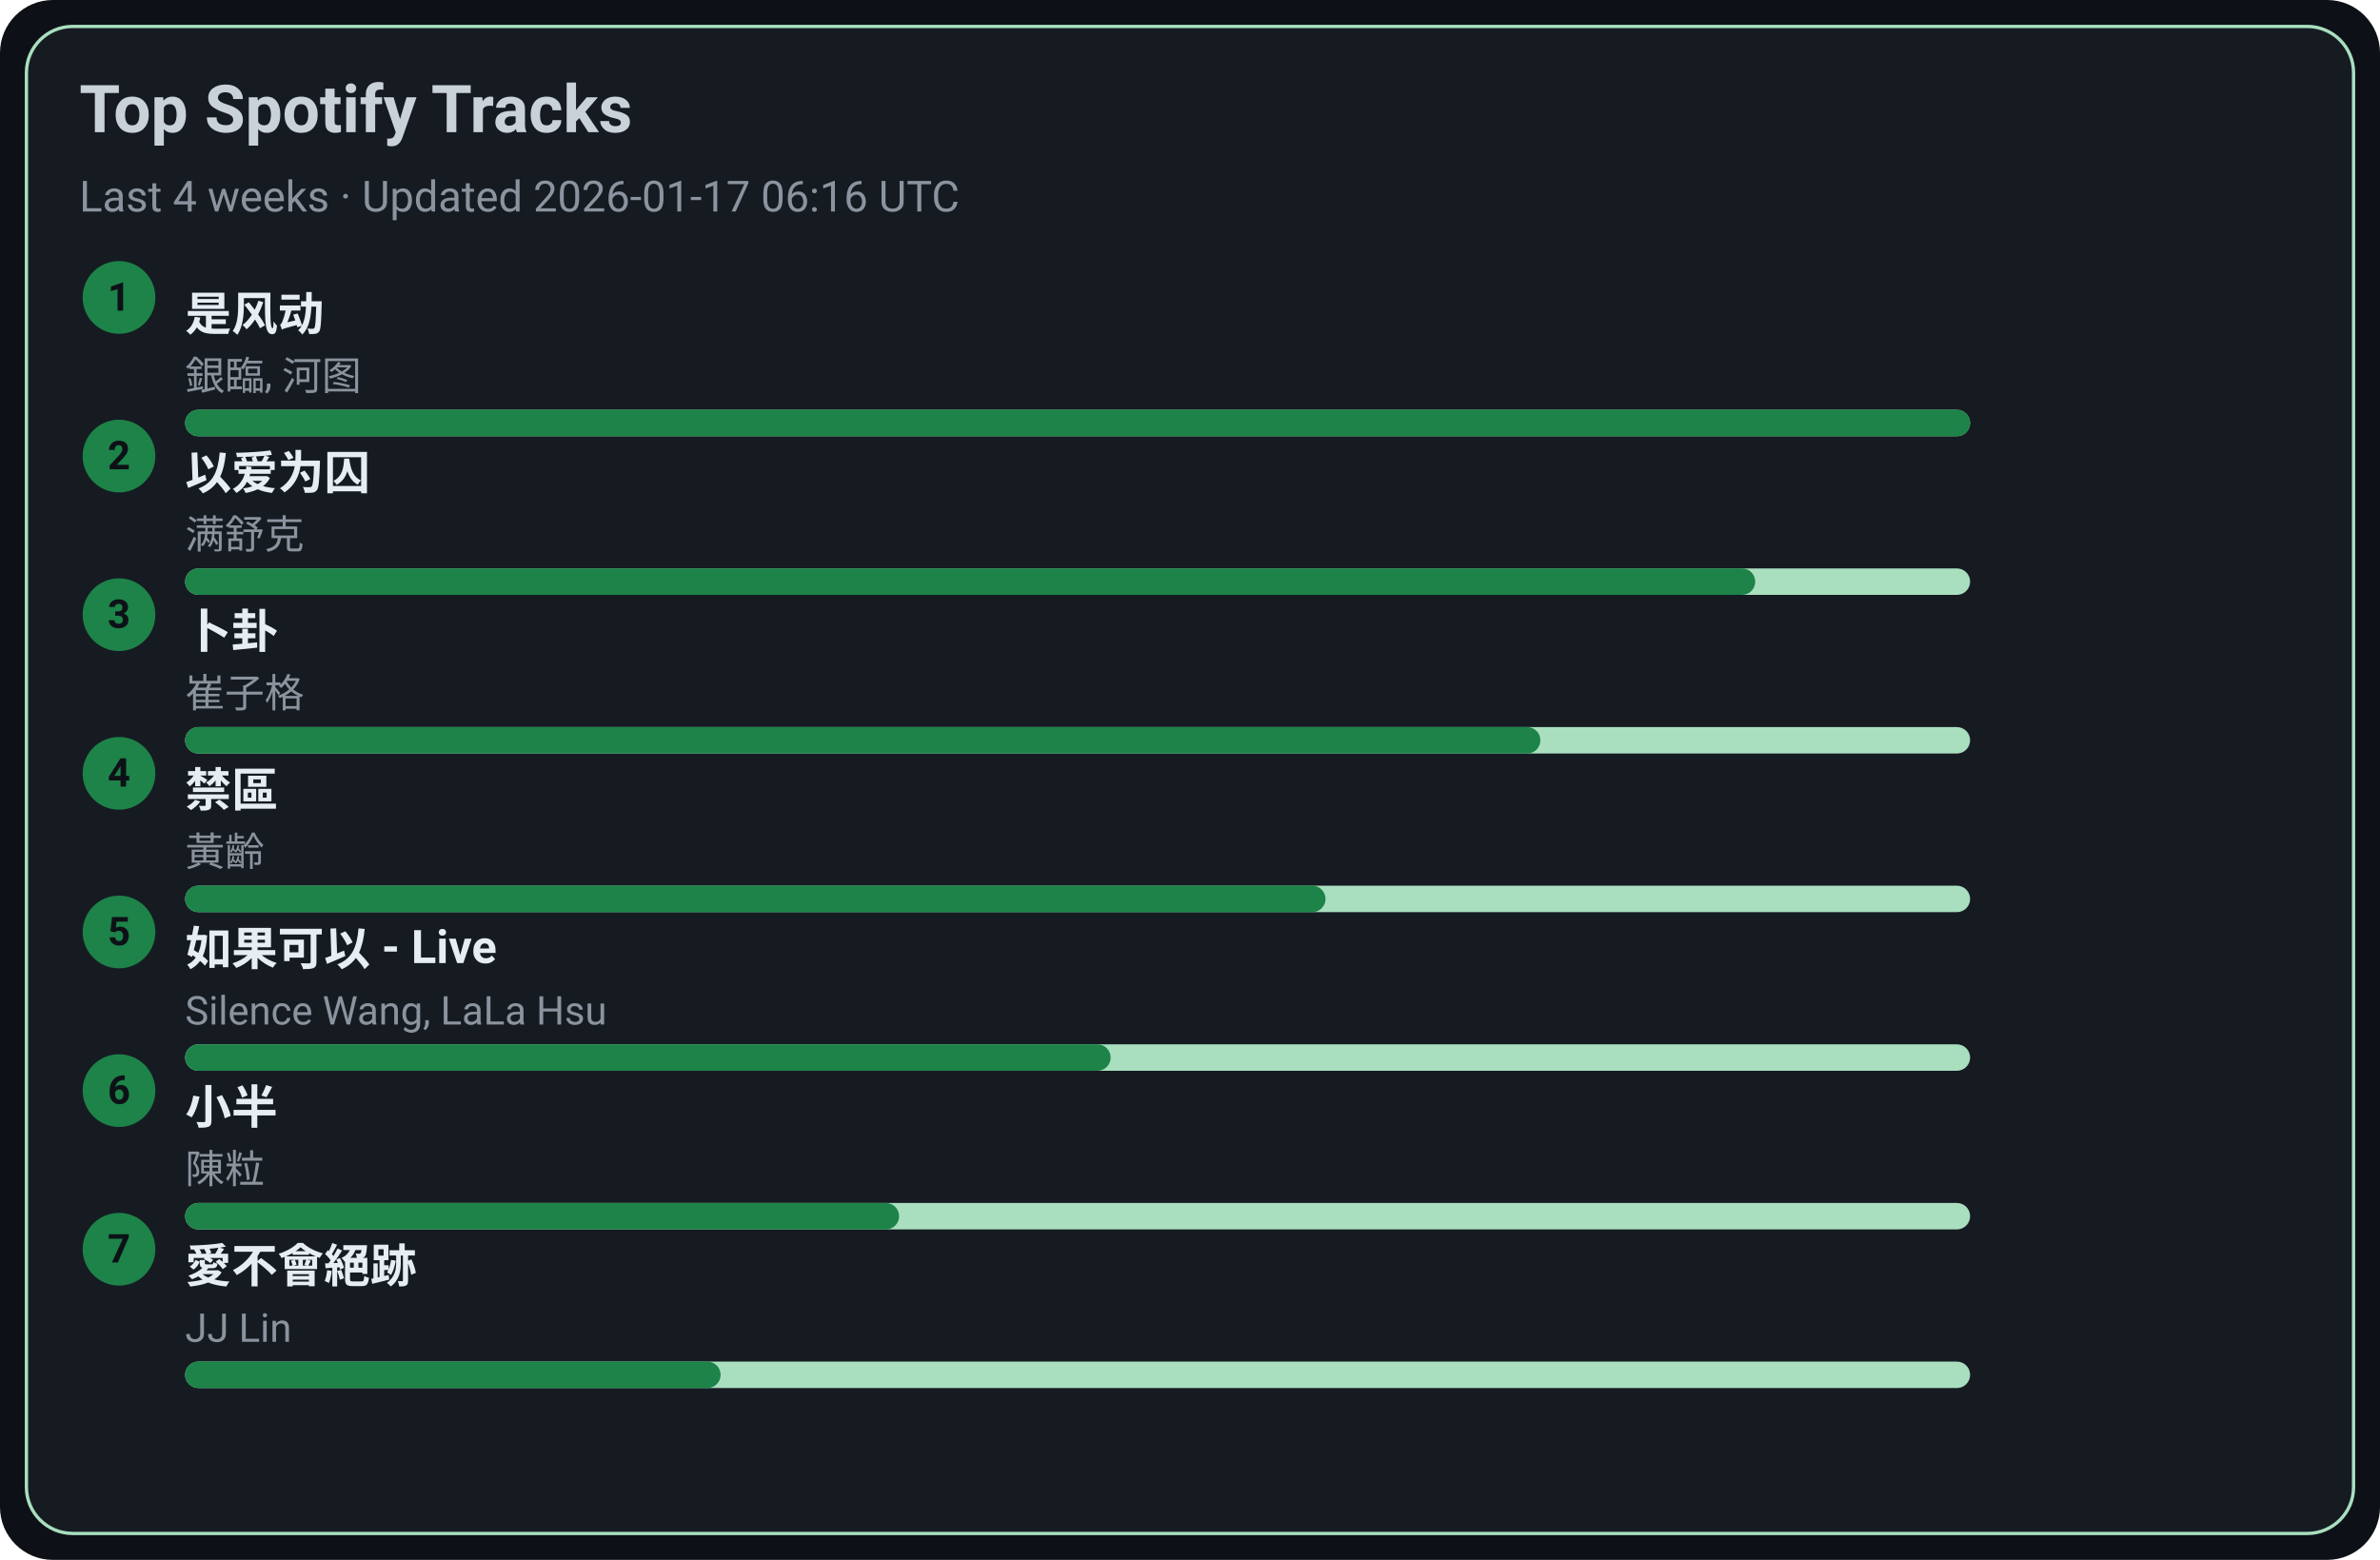
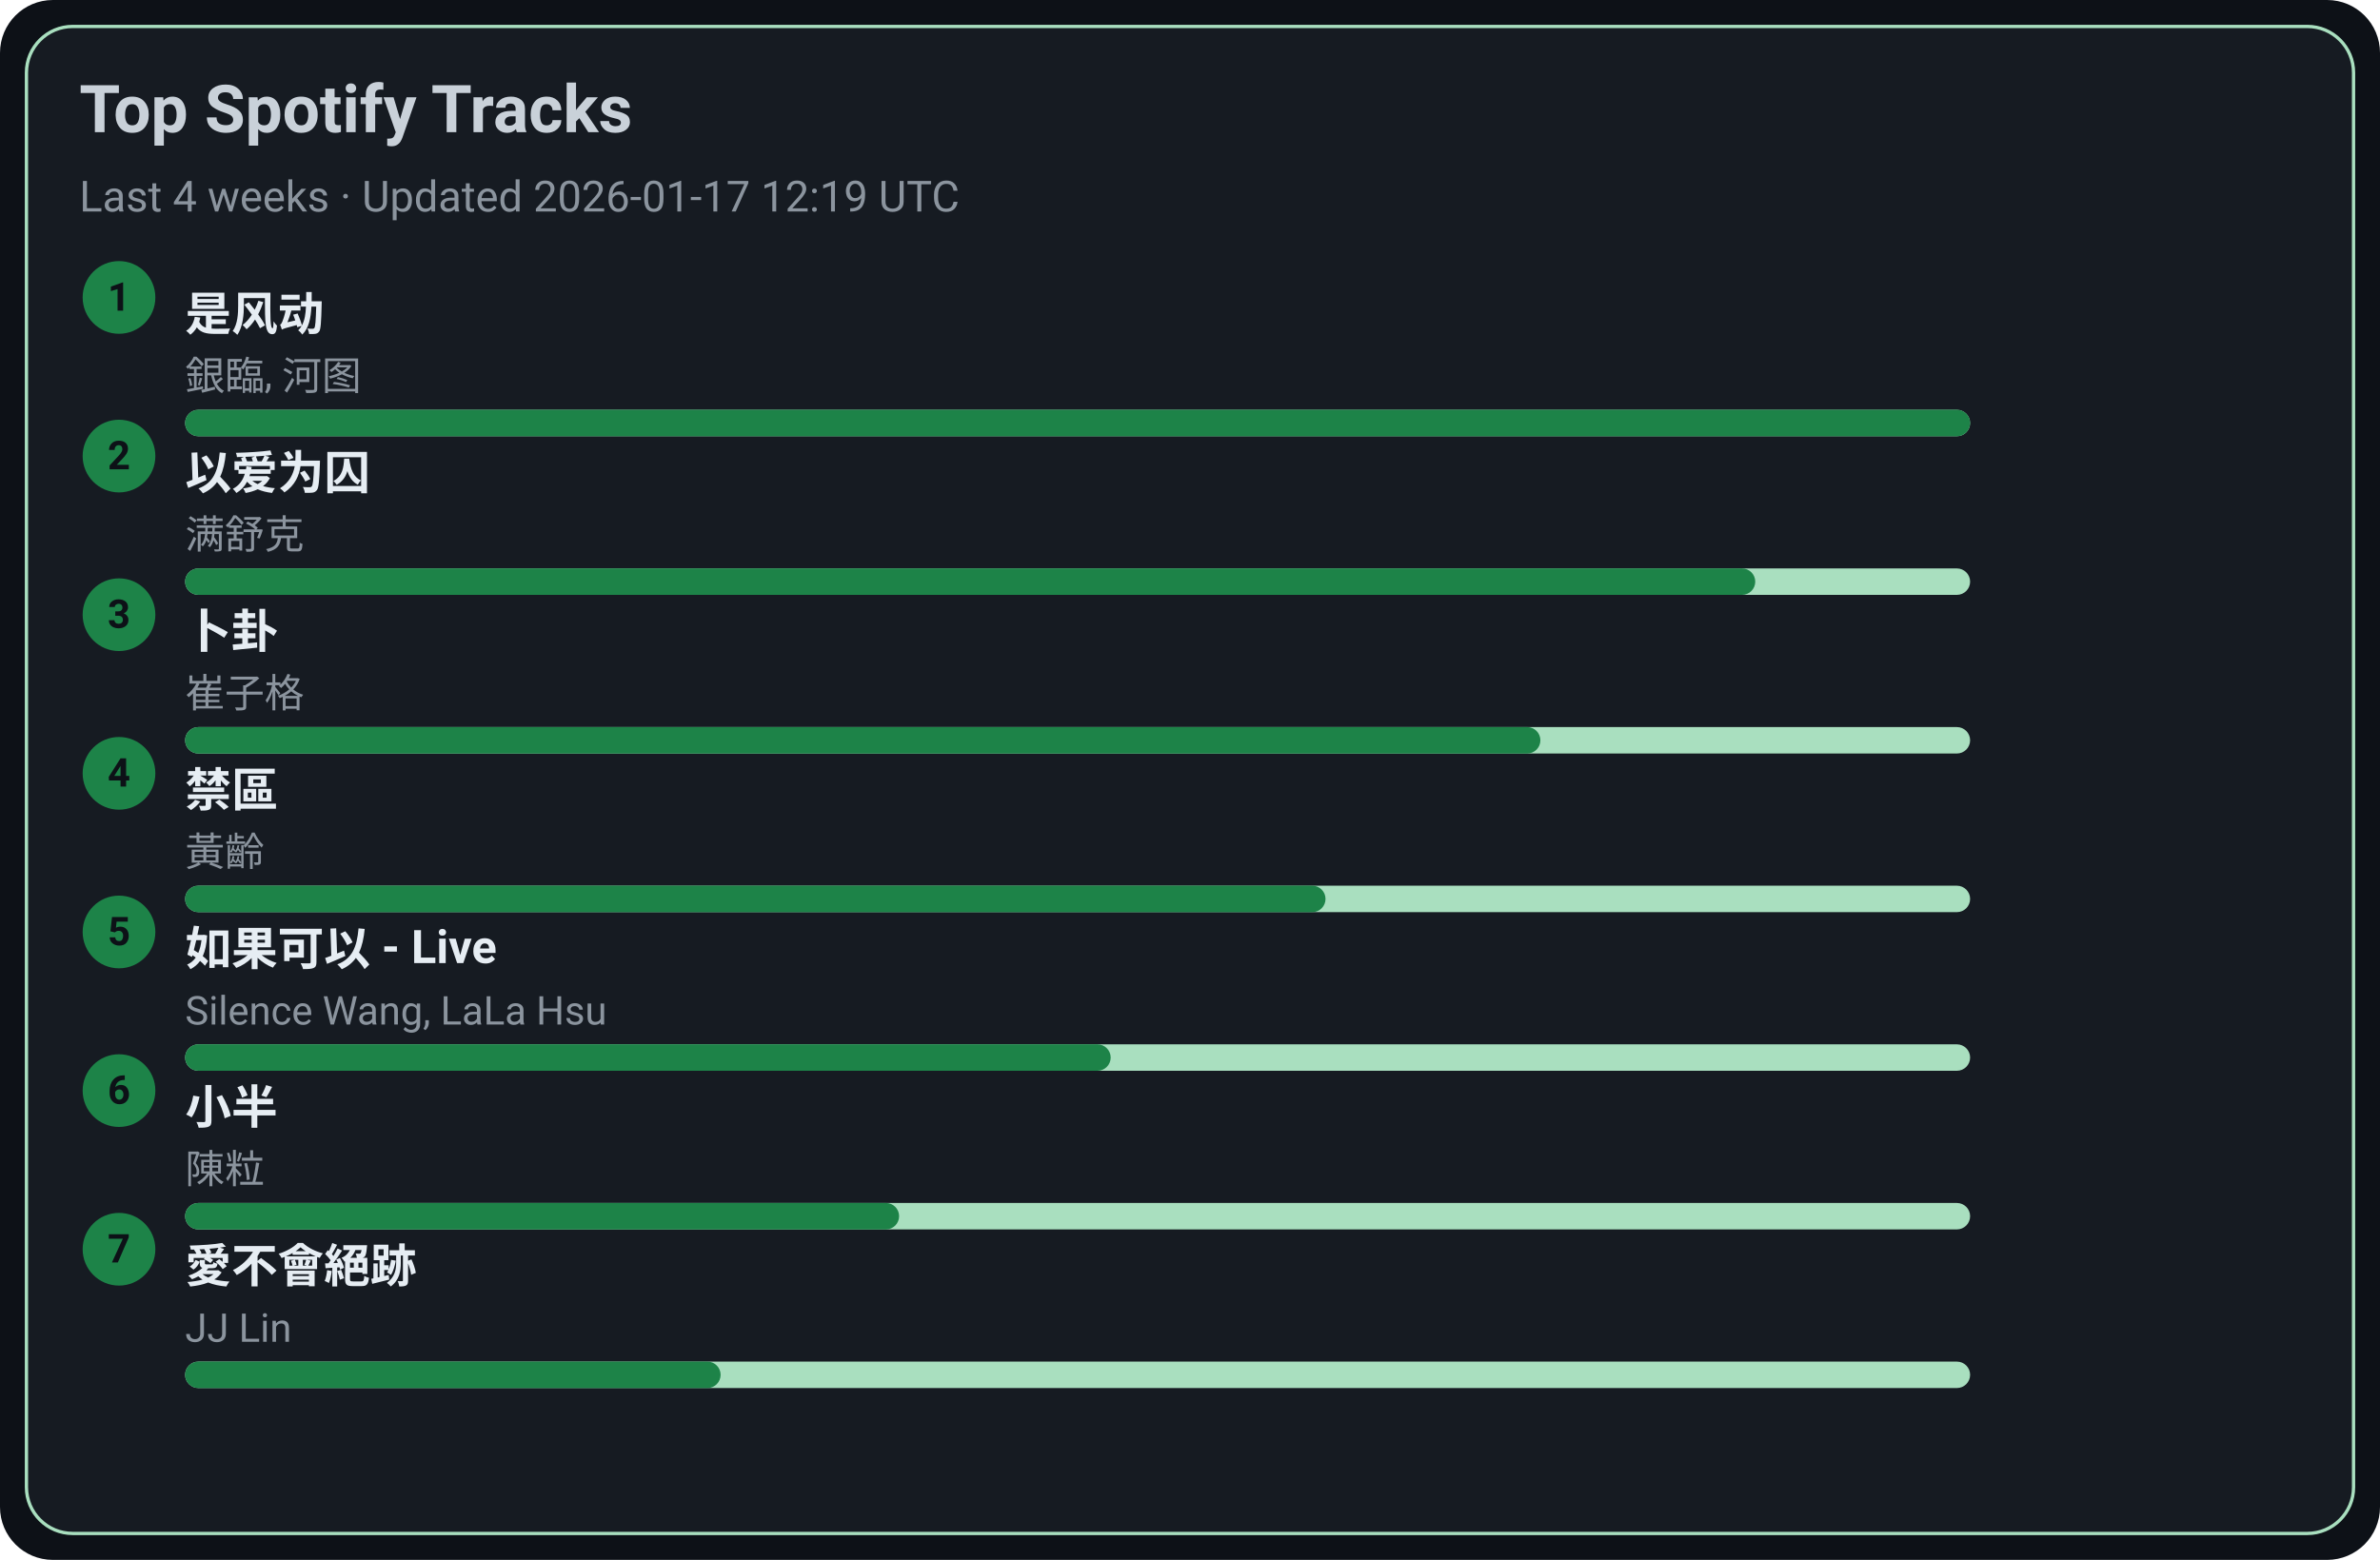
<svg xmlns="http://www.w3.org/2000/svg" width="720" height="472" viewBox="0 0 720 472">
  <style>text{font-family:-apple-system,BlinkMacSystemFont,Segoe UI,Roboto,Ubuntu,Helvetica Neue,Arial,Noto Sans,sans-serif}</style>
  <rect width="720" height="472" rx="16" fill="#0d1117" />
  <rect x="8" y="8" width="704" height="456" rx="14" fill="#161b22" stroke="#A9DFBF" />
  <text x="24" y="40" font-size="20" fill="#c9d1d9" font-weight="600">Top Spotify Tracks</text>
-   <text x="24" y="64" font-size="13" fill="#8b949e">Last 4 weeks · Updated 2026-01-17 06:16 UTC</text>
+   <text x="24" y="64" font-size="13" fill="#8b949e">Last 4 weeks · Updated 2026-01-17 12:19 UTC</text>
  <circle cx="36" cy="90" r="11" fill="#1D8348" />
  <text x="36" y="94" text-anchor="middle" font-size="12" fill="#0d1117" font-weight="700">1</text>
  <a href="https://open.spotify.com/track/3lePQ8c4jq7bTePsXEmslh" target="_blank" rel="noopener noreferrer">
    <text x="56" y="100" font-size="14" fill="#e6edf3" font-weight="600">是风动</text>
  </a>
  <text x="56" y="118" font-size="12" fill="#8b949e">銀臨, 河图</text>
  <rect x="56" y="124" width="540" height="8" rx="4" fill="#A9DFBF" />
  <rect x="56" y="124" width="540" height="8" rx="4" fill="#1D8348" />
  <circle cx="36" cy="138" r="11" fill="#1D8348" />
  <text x="36" y="142" text-anchor="middle" font-size="12" fill="#0d1117" font-weight="700">2</text>
  <a href="https://open.spotify.com/track/0RW2LEfGQK5BaIho6sSLqf" target="_blank" rel="noopener noreferrer">
    <text x="56" y="148" font-size="14" fill="#e6edf3" font-weight="600">以爱为囚</text>
  </a>
  <text x="56" y="166" font-size="12" fill="#8b949e">满舒克</text>
  <rect x="56" y="172" width="540" height="8" rx="4" fill="#A9DFBF" />
  <rect x="56" y="172" width="475" height="8" rx="4" fill="#1D8348" />
  <circle cx="36" cy="186" r="11" fill="#1D8348" />
  <text x="36" y="190" text-anchor="middle" font-size="12" fill="#0d1117" font-weight="700">3</text>
  <a href="https://open.spotify.com/track/4ToeYifpQaikbYa7krOD6s" target="_blank" rel="noopener noreferrer">
    <text x="56" y="196" font-size="14" fill="#e6edf3" font-weight="600">卜卦</text>
  </a>
  <text x="56" y="214" font-size="12" fill="#8b949e">崔子格</text>
  <rect x="56" y="220" width="540" height="8" rx="4" fill="#A9DFBF" />
  <rect x="56" y="220" width="410" height="8" rx="4" fill="#1D8348" />
  <circle cx="36" cy="234" r="11" fill="#1D8348" />
  <text x="36" y="238" text-anchor="middle" font-size="12" fill="#0d1117" font-weight="700">4</text>
  <a href="https://open.spotify.com/track/5HAMeMgu9hGL5a8ZwNz6cp" target="_blank" rel="noopener noreferrer">
    <text x="56" y="244" font-size="14" fill="#e6edf3" font-weight="600">禁區</text>
  </a>
  <text x="56" y="262" font-size="12" fill="#8b949e">黃齡</text>
  <rect x="56" y="268" width="540" height="8" rx="4" fill="#A9DFBF" />
  <rect x="56" y="268" width="345" height="8" rx="4" fill="#1D8348" />
  <circle cx="36" cy="282" r="11" fill="#1D8348" />
  <text x="36" y="286" text-anchor="middle" font-size="12" fill="#0d1117" font-weight="700">5</text>
  <a href="https://open.spotify.com/track/6IF65dJzfmPcX7jwDegwoo" target="_blank" rel="noopener noreferrer">
    <text x="56" y="292" font-size="14" fill="#e6edf3" font-weight="600">如果可以 - Live</text>
  </a>
  <text x="56" y="310" font-size="12" fill="#8b949e">Silence Wang, LaLa Hsu</text>
  <rect x="56" y="316" width="540" height="8" rx="4" fill="#A9DFBF" />
  <rect x="56" y="316" width="280" height="8" rx="4" fill="#1D8348" />
  <circle cx="36" cy="330" r="11" fill="#1D8348" />
  <text x="36" y="334" text-anchor="middle" font-size="12" fill="#0d1117" font-weight="700">6</text>
  <a href="https://open.spotify.com/track/3QxWTqyIT4O9bokIZlNDpo" target="_blank" rel="noopener noreferrer">
    <text x="56" y="340" font-size="14" fill="#e6edf3" font-weight="600">小半</text>
  </a>
  <text x="56" y="358" font-size="12" fill="#8b949e">陳粒</text>
  <rect x="56" y="364" width="540" height="8" rx="4" fill="#A9DFBF" />
  <rect x="56" y="364" width="216" height="8" rx="4" fill="#1D8348" />
  <circle cx="36" cy="378" r="11" fill="#1D8348" />
  <text x="36" y="382" text-anchor="middle" font-size="12" fill="#0d1117" font-weight="700">7</text>
  <a href="https://open.spotify.com/track/3zP4GbFEI4GLJMblRgLmdK" target="_blank" rel="noopener noreferrer">
    <text x="56" y="388" font-size="14" fill="#e6edf3" font-weight="600">愛不會絕跡</text>
  </a>
  <text x="56" y="406" font-size="12" fill="#8b949e">JJ Lin</text>
  <rect x="56" y="412" width="540" height="8" rx="4" fill="#A9DFBF" />
  <rect x="56" y="412" width="162" height="8" rx="4" fill="#1D8348" />
</svg>
